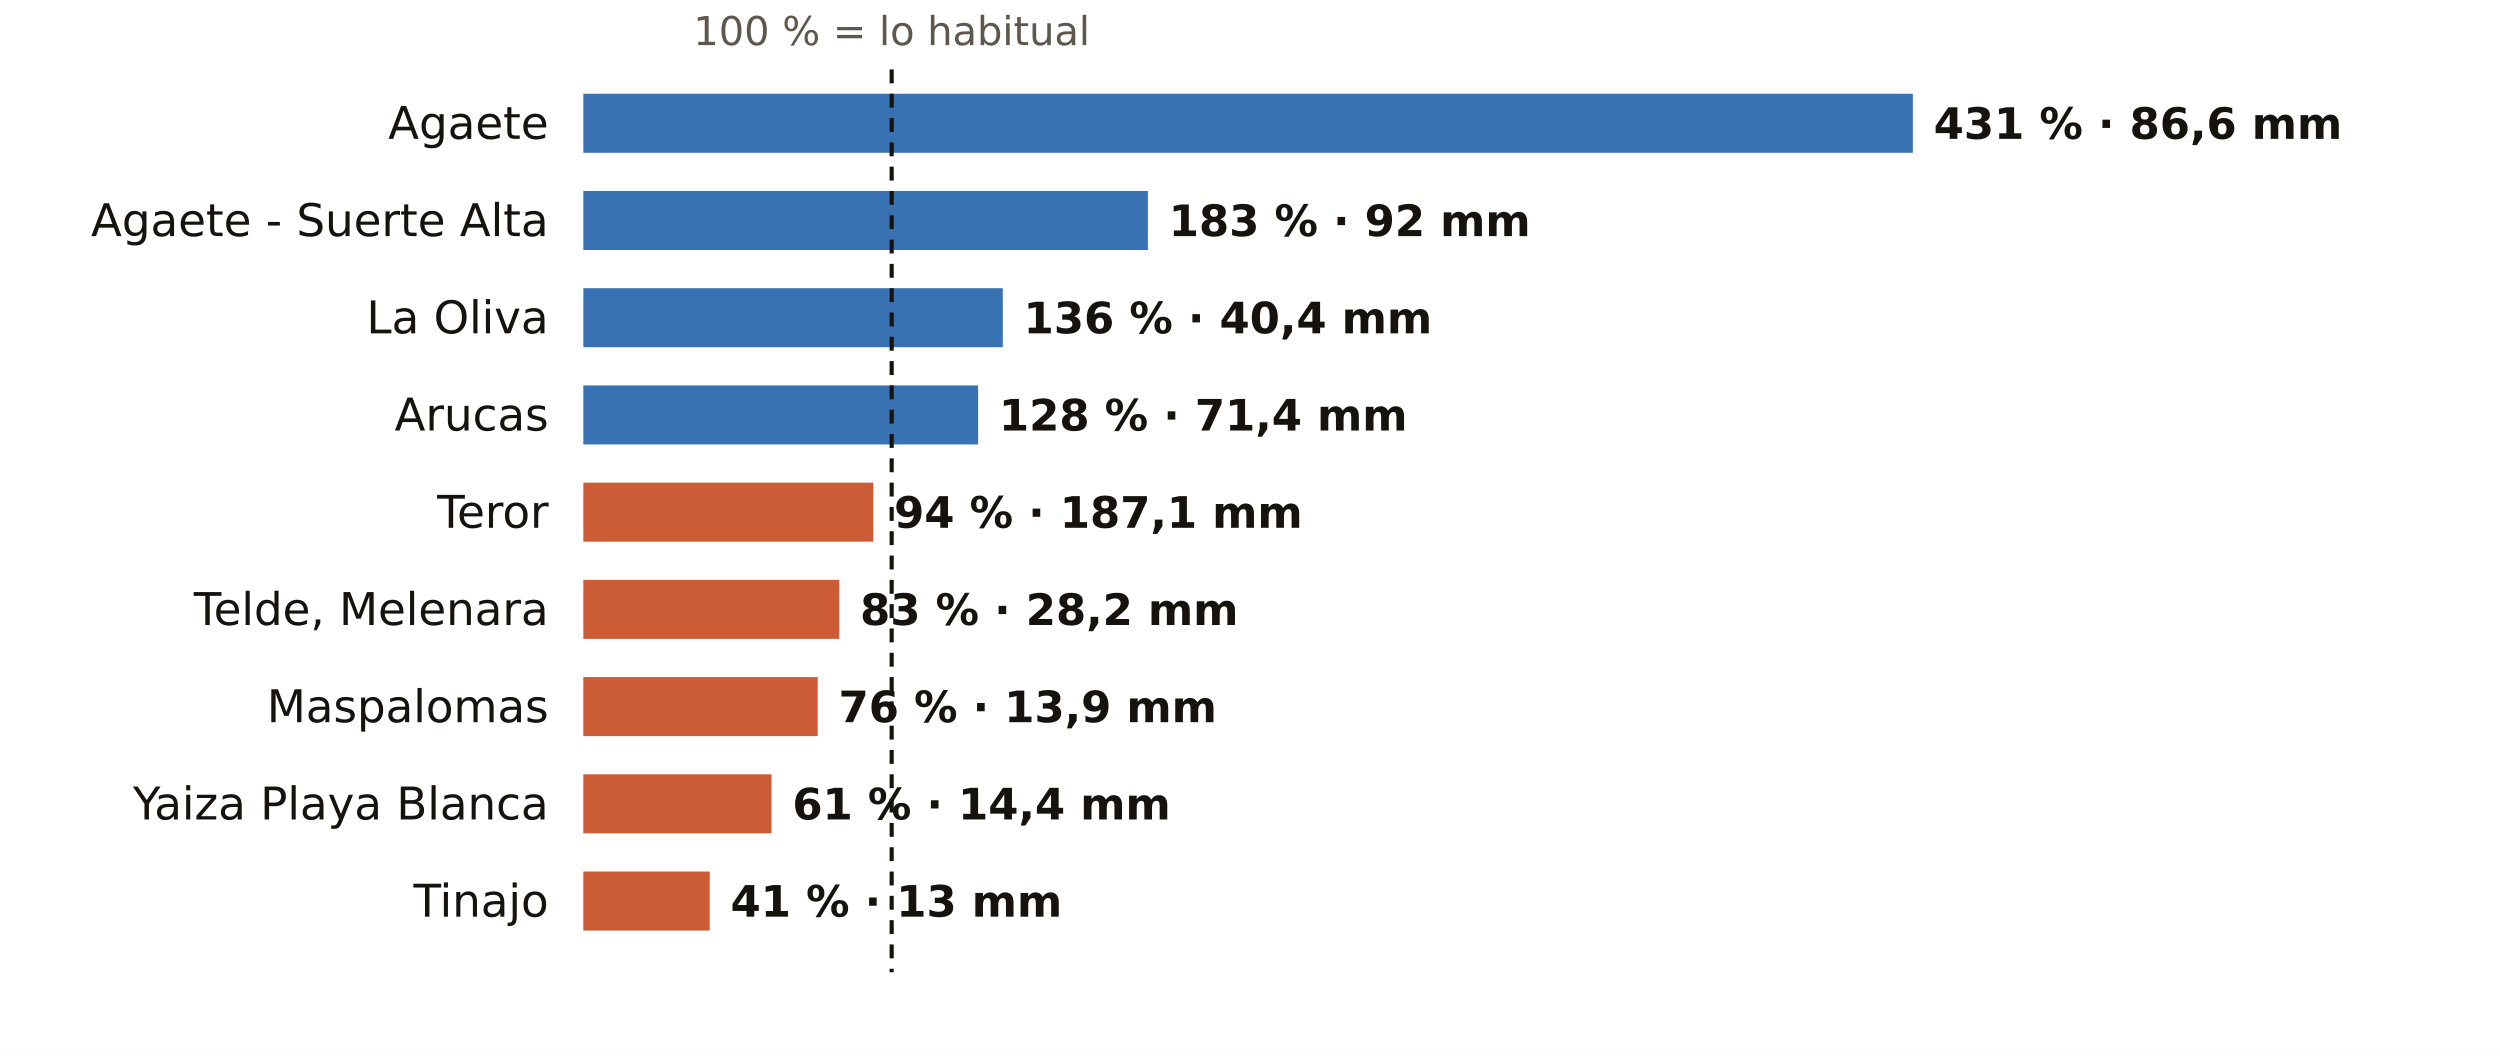
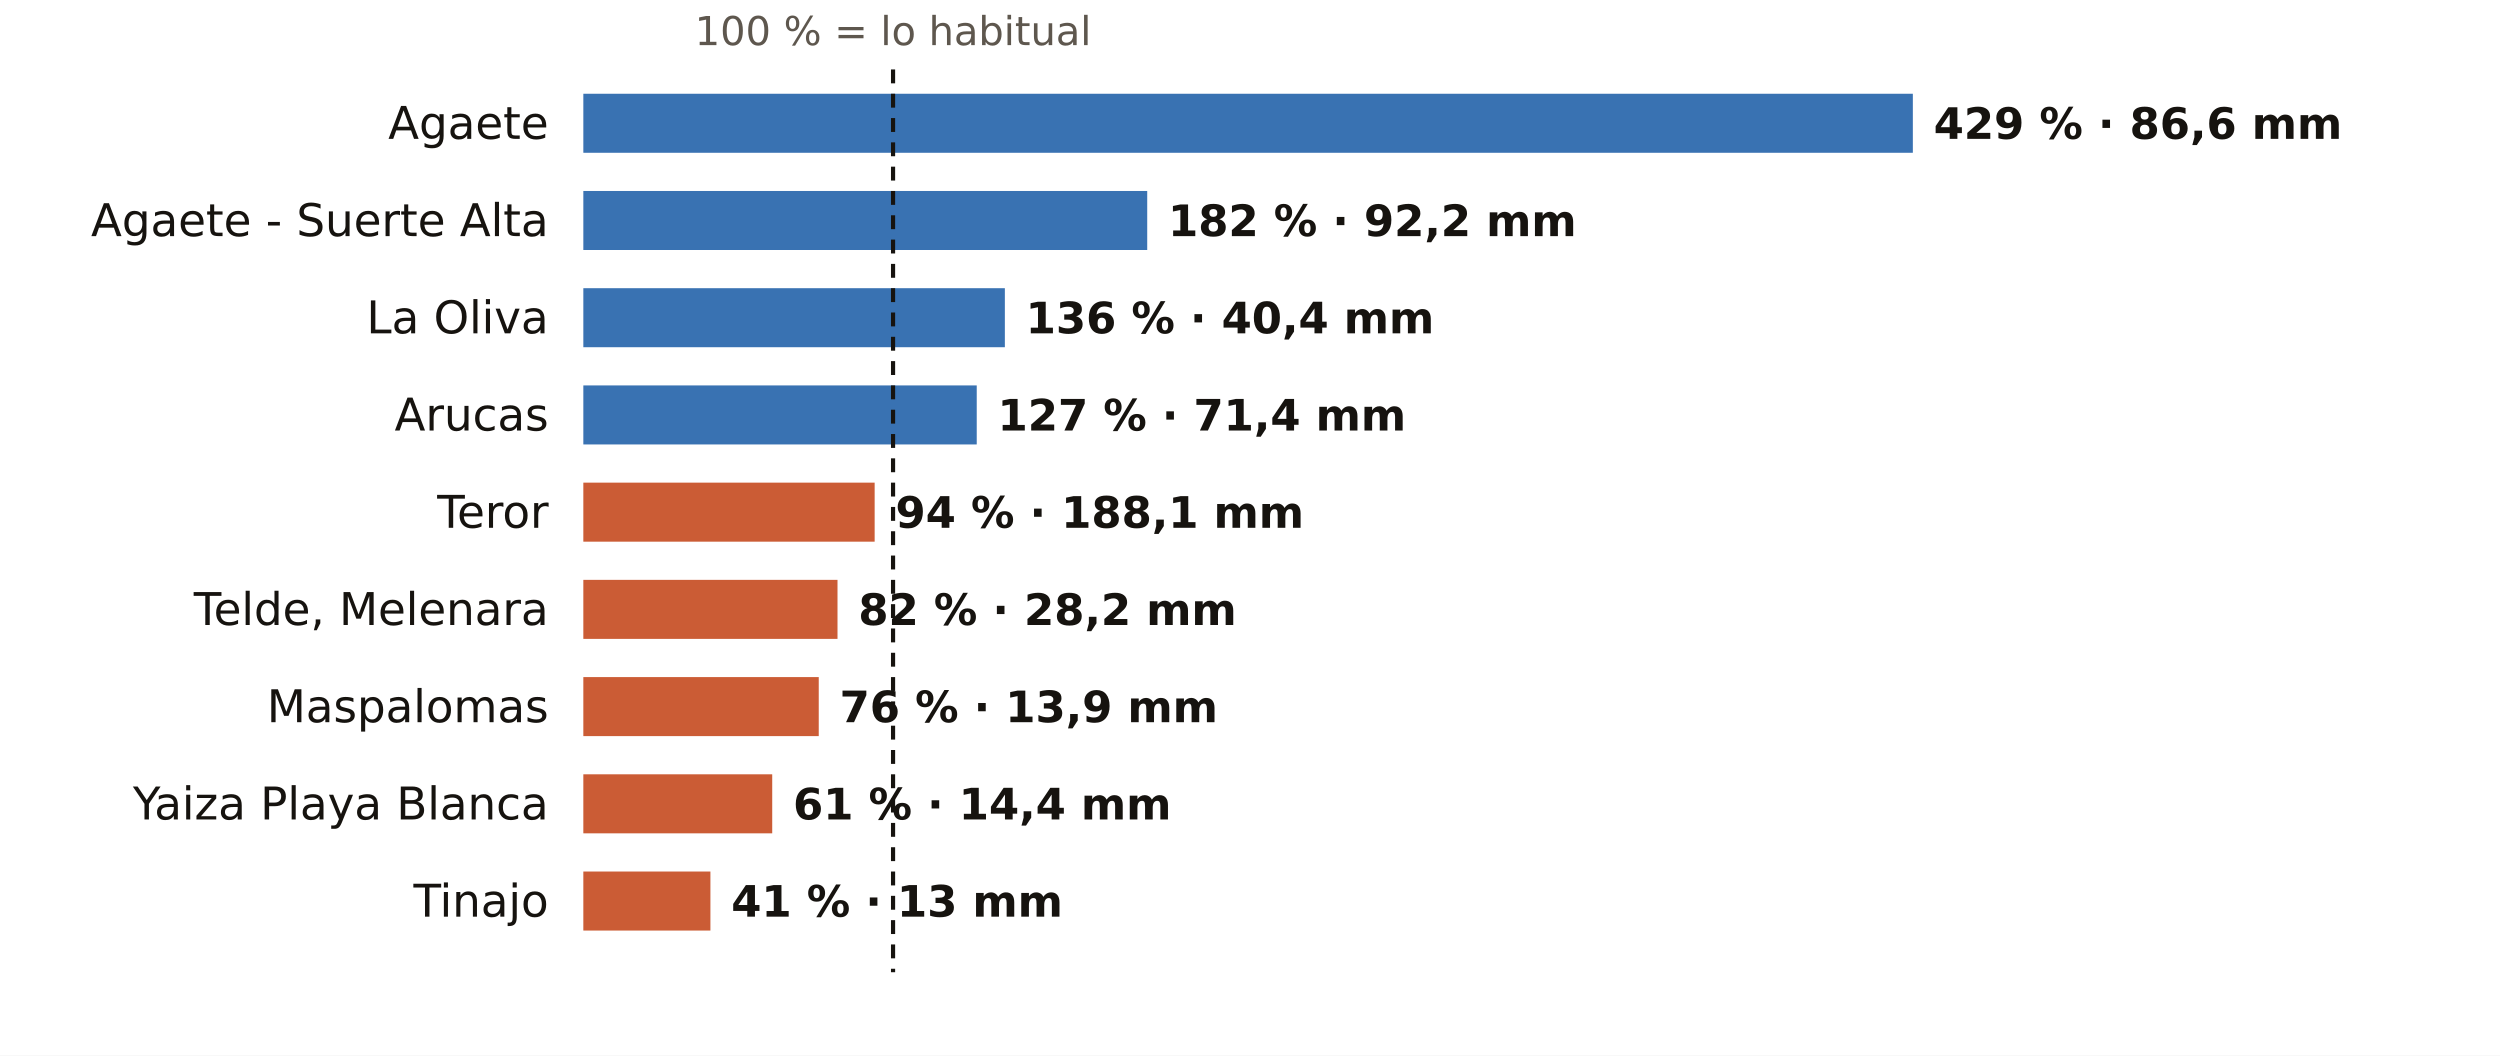
<svg xmlns="http://www.w3.org/2000/svg" viewBox="0 0 720 304" width="720" height="304" role="img" aria-label="El otoño en los pluviómetros de AEMET de Las Palmas: % de lo habitual">
  <rect width="720" height="304" fill="#FFFFFF" />
-   <text x="256.8" y="13.0" font-size="11.5" fill="#5E574E" text-anchor="middle" font-weight="400" font-family="Public Sans, DejaVu Sans, Arial, sans-serif">100 % = lo habitual</text>
+   <text x="257.2" y="13.0" font-size="11.5" fill="#5E574E" text-anchor="middle" font-weight="400" font-family="Public Sans, DejaVu Sans, Arial, sans-serif">100 % = lo habitual</text>
  <text x="158.0" y="40.0" font-size="13" fill="#16130F" text-anchor="end" font-weight="500" font-family="Public Sans, DejaVu Sans, Arial, sans-serif">Agaete</text>
  <rect x="168" y="27" width="382.9" height="17" fill="#1F5FA8" opacity="0.88" />
-   <text x="556.9" y="40.0" font-size="12.5" fill="#16130F" text-anchor="start" font-weight="600" font-family="Public Sans, DejaVu Sans, Arial, sans-serif">431 % · 86,6 mm</text>
+   <text x="556.9" y="40.0" font-size="12.5" fill="#16130F" text-anchor="start" font-weight="600" font-family="Public Sans, DejaVu Sans, Arial, sans-serif">429 % · 86,6 mm</text>
  <text x="158.0" y="68.0" font-size="13" fill="#16130F" text-anchor="end" font-weight="500" font-family="Public Sans, DejaVu Sans, Arial, sans-serif">Agaete - Suerte Alta</text>
-   <rect x="168" y="55" width="162.6" height="17" fill="#1F5FA8" opacity="0.88" />
-   <text x="336.6" y="68.0" font-size="12.5" fill="#16130F" text-anchor="start" font-weight="600" font-family="Public Sans, DejaVu Sans, Arial, sans-serif">183 % · 92 mm</text>
+   <rect x="168" y="55" width="162.4" height="17" fill="#1F5FA8" opacity="0.88" />
+   <text x="336.4" y="68.0" font-size="12.5" fill="#16130F" text-anchor="start" font-weight="600" font-family="Public Sans, DejaVu Sans, Arial, sans-serif">182 % · 92,2 mm</text>
  <text x="158.0" y="96.0" font-size="13" fill="#16130F" text-anchor="end" font-weight="500" font-family="Public Sans, DejaVu Sans, Arial, sans-serif">La Oliva</text>
-   <rect x="168" y="83" width="120.8" height="17" fill="#1F5FA8" opacity="0.88" />
-   <text x="294.8" y="96.0" font-size="12.5" fill="#16130F" text-anchor="start" font-weight="600" font-family="Public Sans, DejaVu Sans, Arial, sans-serif">136 % · 40,4 mm</text>
+   <rect x="168" y="83" width="121.4" height="17" fill="#1F5FA8" opacity="0.88" />
+   <text x="295.4" y="96.0" font-size="12.5" fill="#16130F" text-anchor="start" font-weight="600" font-family="Public Sans, DejaVu Sans, Arial, sans-serif">136 % · 40,4 mm</text>
  <text x="158.0" y="124.0" font-size="13" fill="#16130F" text-anchor="end" font-weight="500" font-family="Public Sans, DejaVu Sans, Arial, sans-serif">Arucas</text>
-   <rect x="168" y="111" width="113.7" height="17" fill="#1F5FA8" opacity="0.88" />
-   <text x="287.7" y="124.0" font-size="12.5" fill="#16130F" text-anchor="start" font-weight="600" font-family="Public Sans, DejaVu Sans, Arial, sans-serif">128 % · 71,4 mm</text>
+   <rect x="168" y="111" width="113.3" height="17" fill="#1F5FA8" opacity="0.88" />
+   <text x="287.3" y="124.0" font-size="12.5" fill="#16130F" text-anchor="start" font-weight="600" font-family="Public Sans, DejaVu Sans, Arial, sans-serif">127 % · 71,4 mm</text>
  <text x="158.0" y="152.0" font-size="13" fill="#16130F" text-anchor="end" font-weight="500" font-family="Public Sans, DejaVu Sans, Arial, sans-serif">Teror</text>
-   <rect x="168" y="139" width="83.5" height="17" fill="#C4461A" opacity="0.88" />
-   <text x="257.5" y="152.0" font-size="12.5" fill="#16130F" text-anchor="start" font-weight="600" font-family="Public Sans, DejaVu Sans, Arial, sans-serif">94 % · 187,1 mm</text>
+   <rect x="168" y="139" width="83.9" height="17" fill="#C4461A" opacity="0.88" />
+   <text x="257.9" y="152.0" font-size="12.5" fill="#16130F" text-anchor="start" font-weight="600" font-family="Public Sans, DejaVu Sans, Arial, sans-serif">94 % · 188,1 mm</text>
  <text x="158.0" y="180.0" font-size="13" fill="#16130F" text-anchor="end" font-weight="500" font-family="Public Sans, DejaVu Sans, Arial, sans-serif">Telde, Melenara</text>
-   <rect x="168" y="167" width="73.7" height="17" fill="#C4461A" opacity="0.88" />
-   <text x="247.7" y="180.0" font-size="12.5" fill="#16130F" text-anchor="start" font-weight="600" font-family="Public Sans, DejaVu Sans, Arial, sans-serif">83 % · 28,2 mm</text>
+   <rect x="168" y="167" width="73.2" height="17" fill="#C4461A" opacity="0.88" />
+   <text x="247.2" y="180.0" font-size="12.5" fill="#16130F" text-anchor="start" font-weight="600" font-family="Public Sans, DejaVu Sans, Arial, sans-serif">82 % · 28,2 mm</text>
  <text x="158.0" y="208.0" font-size="13" fill="#16130F" text-anchor="end" font-weight="500" font-family="Public Sans, DejaVu Sans, Arial, sans-serif">Maspalomas</text>
-   <rect x="168" y="195" width="67.5" height="17" fill="#C4461A" opacity="0.88" />
-   <text x="241.5" y="208.0" font-size="12.5" fill="#16130F" text-anchor="start" font-weight="600" font-family="Public Sans, DejaVu Sans, Arial, sans-serif">76 % · 13,9 mm</text>
+   <rect x="168" y="195" width="67.8" height="17" fill="#C4461A" opacity="0.88" />
+   <text x="241.8" y="208.0" font-size="12.5" fill="#16130F" text-anchor="start" font-weight="600" font-family="Public Sans, DejaVu Sans, Arial, sans-serif">76 % · 13,9 mm</text>
  <text x="158.0" y="236.0" font-size="13" fill="#16130F" text-anchor="end" font-weight="500" font-family="Public Sans, DejaVu Sans, Arial, sans-serif">Yaiza Playa Blanca</text>
-   <rect x="168" y="223" width="54.2" height="17" fill="#C4461A" opacity="0.88" />
-   <text x="228.2" y="236.0" font-size="12.5" fill="#16130F" text-anchor="start" font-weight="600" font-family="Public Sans, DejaVu Sans, Arial, sans-serif">61 % · 14,4 mm</text>
+   <rect x="168" y="223" width="54.4" height="17" fill="#C4461A" opacity="0.88" />
+   <text x="228.4" y="236.0" font-size="12.5" fill="#16130F" text-anchor="start" font-weight="600" font-family="Public Sans, DejaVu Sans, Arial, sans-serif">61 % · 14,4 mm</text>
  <text x="158.0" y="264.0" font-size="13" fill="#16130F" text-anchor="end" font-weight="500" font-family="Public Sans, DejaVu Sans, Arial, sans-serif">Tinajo</text>
-   <rect x="168" y="251" width="36.4" height="17" fill="#C4461A" opacity="0.88" />
-   <text x="210.4" y="264.0" font-size="12.5" fill="#16130F" text-anchor="start" font-weight="600" font-family="Public Sans, DejaVu Sans, Arial, sans-serif">41 % · 13 mm</text>
-   <line x1="256.8" x2="256.8" y1="20" y2="280" stroke="#16130F" stroke-width="1.2" stroke-dasharray="4 3" />
+   <rect x="168" y="251" width="36.6" height="17" fill="#C4461A" opacity="0.88" />
+   <text x="210.6" y="264.0" font-size="12.5" fill="#16130F" text-anchor="start" font-weight="600" font-family="Public Sans, DejaVu Sans, Arial, sans-serif">41 % · 13 mm</text>
+   <line x1="257.2" x2="257.2" y1="20" y2="280" stroke="#16130F" stroke-width="1.2" stroke-dasharray="4 3" />
</svg>
